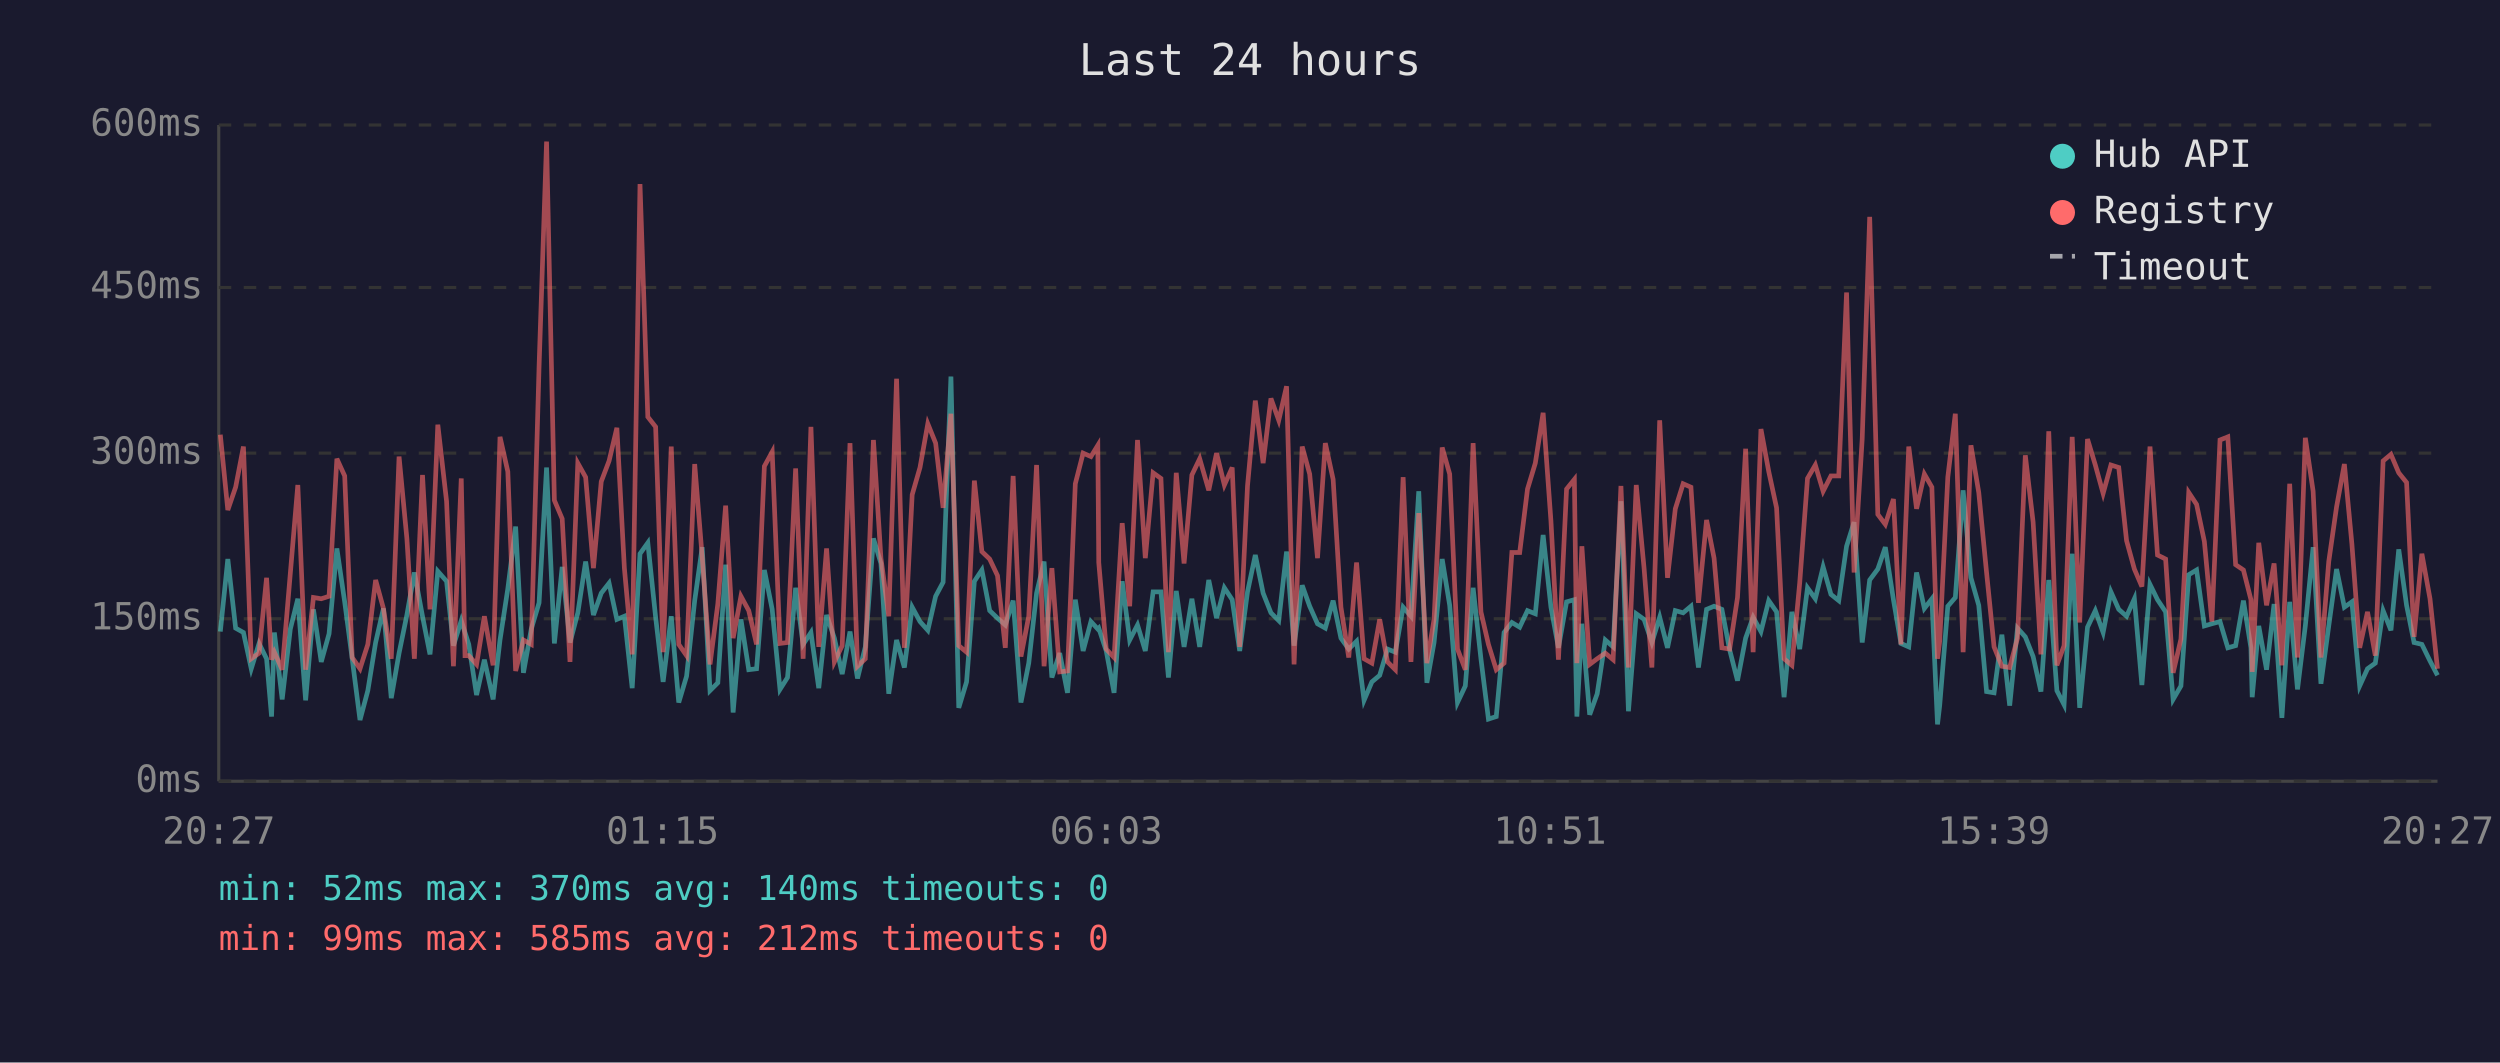
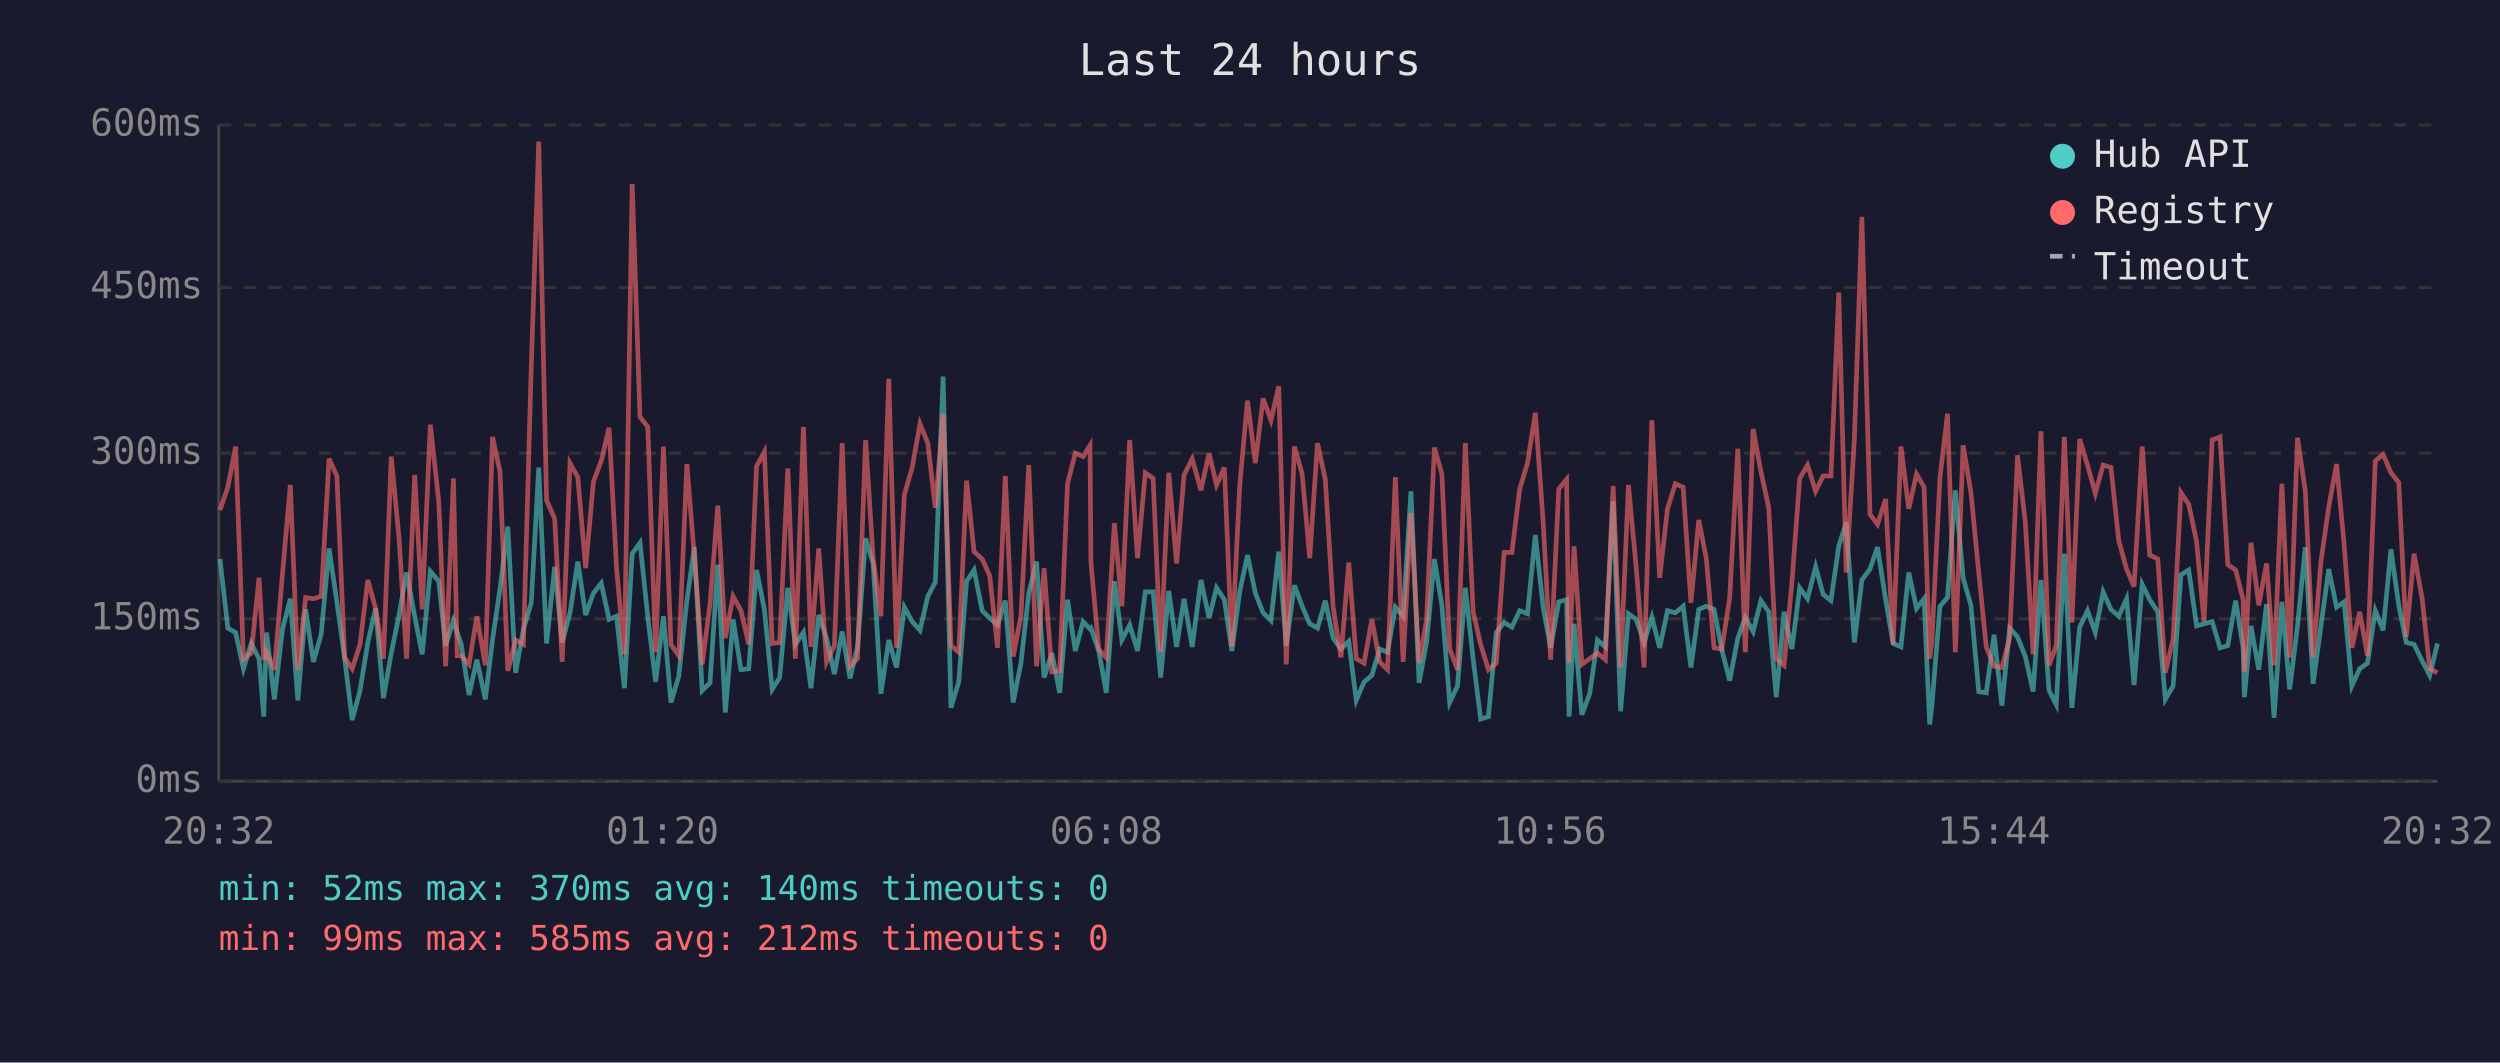
<svg xmlns="http://www.w3.org/2000/svg" viewBox="0 0 800 340" font-family="monospace" font-size="12">
  <rect width="800" height="340" fill="#1a1a2e" />
  <text x="400" y="24" fill="#e0e0e0" font-size="14" text-anchor="middle">Last 24 hours</text>
  <line x1="70" y1="40" x2="70" y2="250" stroke="#444" stroke-width="1" />
  <line x1="70" y1="250" x2="780" y2="250" stroke="#444" stroke-width="1" />
  <line x1="70" y1="250" x2="780" y2="250" stroke="#333" stroke-width="1" stroke-dasharray="4" />
  <text x="65" y="250" fill="#888" text-anchor="end" dominant-baseline="middle">0ms</text>
  <line x1="70" y1="198" x2="780" y2="198" stroke="#333" stroke-width="1" stroke-dasharray="4" />
  <text x="65" y="198" fill="#888" text-anchor="end" dominant-baseline="middle">150ms</text>
  <line x1="70" y1="145" x2="780" y2="145" stroke="#333" stroke-width="1" stroke-dasharray="4" />
  <text x="65" y="145" fill="#888" text-anchor="end" dominant-baseline="middle">300ms</text>
  <line x1="70" y1="92" x2="780" y2="92" stroke="#333" stroke-width="1" stroke-dasharray="4" />
  <text x="65" y="92" fill="#888" text-anchor="end" dominant-baseline="middle">450ms</text>
  <line x1="70" y1="40" x2="780" y2="40" stroke="#333" stroke-width="1" stroke-dasharray="4" />
  <text x="65" y="40" fill="#888" text-anchor="end" dominant-baseline="middle">600ms</text>
-   <text x="70" y="270" fill="#888" text-anchor="middle">20:27</text>
-   <text x="212" y="270" fill="#888" text-anchor="middle">01:15</text>
-   <text x="354" y="270" fill="#888" text-anchor="middle">06:03</text>
-   <text x="496" y="270" fill="#888" text-anchor="middle">10:51</text>
-   <text x="638" y="270" fill="#888" text-anchor="middle">15:39</text>
-   <text x="780" y="270" fill="#888" text-anchor="middle">20:27</text>
-   <polyline points="70.5,202.1 72.9,178.9 75.4,201.0 77.9,202.4 80.4,214.0 82.9,205.9 85.3,210.8 86.9,229.3 87.8,202.4 90.3,223.8 92.9,201.3 95.3,191.6 97.8,224.1 100.3,195.0 102.8,211.8 105.3,202.8 107.8,175.5 110.3,192.6 112.7,210.8 115.2,230.4 117.7,221.0 120.2,205.6 122.7,194.7 125.2,223.4 127.7,209.0 130.2,196.8 132.6,183.2 135.2,197.2 137.6,209.4 140.1,182.8 142.9,186.0 145.1,206.6 147.6,198.6 148.8,202.4 150.0,206.2 152.5,222.4 155.0,211.1 157.8,223.8 160.0,204.8 162.5,188.4 165.0,168.5 167.5,215.3 170.0,201.3 172.5,192.9 174.9,149.6 177.4,205.9 179.9,181.4 182.4,205.6 184.9,196.1 187.4,179.7 189.9,196.8 192.4,189.8 194.9,186.6 197.4,198.2 199.8,197.2 202.3,220.2 204.8,177.2 207.3,173.7 209.8,197.5 212.2,218.2 214.8,197.2 217.2,224.8 219.7,216.4 222.3,192.2 224.7,175.1 227.2,221.0 229.7,218.5 232.2,180.7 234.6,228.0 237.1,198.2 239.6,214.3 242.1,214.0 244.6,182.4 247.1,195.0 249.6,220.6 252.0,216.8 254.6,188.1 257.0,206.2 259.5,202.4 262.0,220.2 264.5,196.8 267.0,204.2 269.5,215.7 272.0,202.1 274.4,217.1 276.9,207.0 279.5,172.3 281.9,180.3 284.4,222.0 286.9,204.8 289.4,213.6 291.9,194.3 294.4,198.9 296.9,201.7 299.4,190.8 301.8,186.3 304.3,120.5 306.8,226.5 309.3,218.2 311.8,186.0 314.2,182.4 316.7,195.4 319.2,197.8 321.7,200.0 324.2,192.2 326.7,224.8 329.2,212.2 331.7,189.8 334.1,179.7 336.6,216.8 339.1,209.0 341.6,221.7 344.1,191.9 346.6,208.3 349.1,198.9 351.3,201.3 351.6,201.0 354.0,208.3 356.5,221.7 359.1,186.0 361.5,204.8 364.0,200.0 366.5,208.3 369.0,189.4 371.5,189.4 373.9,216.8 376.4,189.1 378.9,207.0 381.4,191.6 383.9,207.0 386.8,185.6 389.3,197.8 391.8,188.1 394.3,191.9 396.7,208.3 399.2,189.4 401.7,177.6 404.2,189.8 406.7,196.1 409.2,198.6 411.7,176.5 414.1,206.6 416.7,187.3 419.1,194.0 421.6,199.6 424.1,201.0 426.6,192.2 429.1,204.2 431.6,207.7 434.1,205.2 436.5,224.1 439.0,218.2 441.5,216.1 444.0,207.7 446.5,208.7 449.0,194.3 451.5,197.2 454.0,157.2 456.6,218.5 458.9,205.6 461.5,178.9 463.9,193.7 466.4,224.8 468.9,219.5 471.4,188.1 473.9,210.8 476.3,230.1 478.8,229.3 481.3,202.4 483.8,199.2 486.3,200.7 488.8,195.4 491.3,196.4 493.8,171.2 496.3,194.3 498.7,207.3 501.3,192.6 503.8,191.9 504.6,229.3 506.2,199.6 508.7,228.7 511.1,222.0 513.7,204.8 516.2,207.0 518.7,160.4 521.1,227.6 523.6,196.4 526.1,198.2 528.6,205.6 531.1,197.5 533.6,207.3 536.1,195.4 538.6,196.1 541.1,194.0 543.5,213.6 546.1,195.0 548.5,194.0 551.0,195.0 553.5,208.0 556.0,217.8 558.6,204.2 561.0,197.5 563.5,202.1 566.0,192.2 568.5,195.8 570.9,223.1 573.4,195.8 575.9,207.7 578.4,188.1 580.9,191.6 583.4,181.4 585.9,190.2 588.4,192.2 590.9,174.8 593.3,167.1 595.9,205.6 598.3,185.6 600.9,182.1 603.3,175.1 605.9,191.9 608.3,205.9 610.8,207.0 613.3,183.2 615.8,194.7 618.2,191.6 620.0,231.8 620.7,225.8 623.3,194.0 625.7,191.2 628.2,156.9 630.7,184.9 633.2,193.7 635.7,221.3 638.1,221.7 640.6,203.1 643.1,225.8 645.6,201.0 648.1,203.8 650.6,210.1 653.1,221.3 655.6,185.6 658.2,221.0 660.5,225.5 663.1,177.2 665.5,226.5 668.0,200.7 670.5,195.4 673.0,202.4 675.5,189.4 678.0,195.0 680.5,197.2 683.0,191.6 685.4,219.2 688.0,187.0 690.4,191.9 693.0,195.8 695.4,223.8 697.9,219.5 700.4,183.9 702.9,182.4 705.4,200.3 707.8,199.6 710.4,198.9 712.9,207.3 715.4,206.6 717.9,192.2 720.3,207.3 720.7,223.1 722.8,200.3 725.3,214.3 727.7,193.3 730.2,229.7 732.7,192.6 735.2,220.6 737.7,200.3 740.2,175.1 742.7,218.8 745.2,200.3 747.7,182.1 750.2,194.3 752.6,192.6 755.1,219.5 757.6,214.0 760.1,212.2 762.6,195.4 765.1,201.7 767.6,175.8 770.1,193.7 772.5,205.6 775.0,206.2 777.6,211.5 780.0,216.1" fill="none" stroke="#4ecdc4" stroke-width="1.5" opacity="0.6" />
-   <polyline points="70.5,139.1 72.9,163.2 75.4,155.9 77.9,142.9 80.4,210.8 82.9,209.0 85.3,184.9 86.9,211.1 87.8,208.7 90.3,214.3 92.9,183.5 95.3,155.2 97.8,214.3 100.3,191.2 102.8,191.6 105.3,190.8 107.8,146.8 110.3,152.3 112.7,210.4 115.2,214.0 117.7,206.2 120.2,185.6 122.7,194.7 125.2,210.8 127.7,146.1 130.2,172.3 132.6,210.8 135.2,152.0 137.6,195.0 140.1,135.9 142.9,160.4 145.1,213.2 147.6,153.1 148.8,209.8 150.0,209.8 152.5,212.6 155.0,197.2 157.8,212.9 160.0,139.8 162.5,150.9 165.0,214.7 167.5,204.8 170.0,206.2 172.5,117.3 174.9,45.3 177.4,160.1 179.9,166.0 182.4,211.8 184.9,148.2 187.4,152.7 189.9,181.8 192.4,154.1 194.9,147.5 197.4,136.9 199.8,181.8 202.3,209.4 204.8,58.9 207.3,133.4 209.8,136.6 212.2,208.7 214.8,142.9 217.2,206.2 219.7,209.8 222.3,148.5 224.7,178.2 227.2,212.6 229.7,193.3 232.2,161.8 234.6,204.2 237.1,190.8 239.6,195.4 242.1,206.2 244.6,149.2 247.1,144.6 249.6,205.9 252.0,205.6 254.6,149.9 257.0,210.8 259.5,136.6 262.0,207.0 264.5,175.5 267.0,211.8 269.5,206.6 272.0,141.8 274.4,213.2 276.9,210.8 279.5,140.8 281.9,178.6 284.4,197.2 286.9,121.2 289.4,207.3 291.9,158.3 294.4,149.6 296.9,135.6 299.4,141.8 301.8,162.5 304.3,132.4 306.8,206.6 309.3,208.7 311.8,153.8 314.2,176.5 316.7,178.9 319.2,184.2 321.7,207.3 324.2,152.3 326.7,210.1 329.2,197.2 331.7,148.8 334.1,213.2 336.6,181.8 339.1,215.0 341.6,214.7 344.1,154.8 346.6,145.0 349.1,146.1 351.3,142.5 351.6,180.0 354.0,207.7 356.5,210.4 359.1,167.4 361.5,194.0 364.0,140.8 366.5,178.6 369.0,151.3 371.5,153.1 373.9,208.7 376.4,151.3 378.9,180.3 381.4,152.0 383.9,146.8 386.8,156.9 389.3,145.0 391.8,155.2 394.3,149.6 396.7,207.0 399.2,155.5 401.7,128.2 404.2,148.2 406.7,127.5 409.2,134.5 411.7,123.6 414.1,212.6 416.7,142.9 419.1,151.7 421.6,178.6 424.1,141.8 426.6,153.4 429.1,194.3 431.6,210.4 434.1,180.0 436.5,210.8 439.0,212.2 441.5,198.2 444.0,211.8 446.5,214.3 449.0,152.7 451.5,211.8 454.0,164.2 456.6,212.2 458.9,198.2 461.5,143.2 463.9,151.7 466.4,207.7 468.9,214.3 471.4,141.8 473.9,195.8 476.3,206.2 478.8,214.3 481.3,212.2 483.8,176.8 486.3,176.8 488.8,156.5 491.3,148.2 493.8,132.1 496.3,166.7 498.7,211.1 501.3,156.5 503.8,153.4 504.6,212.2 506.2,174.8 508.7,212.6 511.1,210.8 513.7,209.0 516.2,211.1 518.7,155.5 521.1,213.6 523.6,155.2 526.1,181.8 528.6,213.6 531.1,134.5 533.6,184.9 536.1,162.8 538.6,154.8 541.1,155.9 543.5,192.9 546.1,166.4 548.5,178.6 551.0,207.3 553.5,207.7 556.0,191.2 558.6,143.6 561.0,208.7 563.5,137.3 566.0,150.9 568.5,162.5 570.9,210.8 573.4,212.9 575.9,186.6 578.4,153.1 580.9,148.8 583.4,157.2 585.9,152.3 588.4,152.3 590.9,93.6 593.3,183.2 595.9,140.5 598.3,69.4 600.9,164.6 603.3,167.8 605.9,159.7 608.3,206.2 610.8,142.9 613.3,162.8 615.8,151.7 618.2,155.9 620.0,210.8 620.7,205.2 623.3,152.7 625.7,132.4 628.2,208.7 630.7,142.5 633.2,157.6 635.7,183.2 638.1,207.0 640.6,213.2 643.1,213.6 645.6,204.2 648.1,145.7 650.6,167.1 653.1,209.4 655.6,138.0 658.2,212.9 660.5,206.6 663.1,139.8 665.5,199.2 668.0,140.5 670.5,148.8 673.0,157.9 675.5,148.8 678.0,149.6 680.5,173.0 683.0,182.1 685.4,187.7 688.0,142.9 690.4,177.6 693.0,178.9 695.4,215.3 697.9,204.5 700.4,157.6 702.9,161.4 705.4,173.3 707.8,198.9 710.4,140.8 712.9,139.8 715.4,180.7 717.9,182.4 720.3,191.9 720.7,215.0 722.8,173.7 725.3,193.7 727.7,180.3 730.2,212.9 732.7,154.8 735.2,210.4 737.7,140.1 740.2,157.2 742.7,210.4 745.2,179.7 747.7,162.2 750.2,148.5 752.6,174.0 755.1,207.3 757.6,195.8 760.1,209.8 762.6,147.5 765.1,145.4 767.6,151.3 770.1,154.4 772.5,203.8 775.0,177.2 777.6,191.6 780.0,214.0" fill="none" stroke="#ff6b6b" stroke-width="1.5" opacity="0.6" />
+   <text x="70" y="270" fill="#888" text-anchor="middle">20:32</text>
+   <text x="212" y="270" fill="#888" text-anchor="middle">01:20</text>
+   <text x="354" y="270" fill="#888" text-anchor="middle">06:08</text>
+   <text x="496" y="270" fill="#888" text-anchor="middle">10:56</text>
+   <text x="638" y="270" fill="#888" text-anchor="middle">15:44</text>
+   <text x="780" y="270" fill="#888" text-anchor="middle">20:32</text>
+   <polyline points="70.4,178.9 72.9,201.0 75.4,202.4 77.9,214.0 80.4,205.9 82.9,210.8 84.4,229.3 85.3,202.4 87.8,223.8 90.4,201.3 92.9,191.6 95.3,224.1 97.8,195.0 100.3,211.8 102.8,202.8 105.3,175.5 107.8,192.6 110.3,210.8 112.7,230.4 115.2,221.0 117.7,205.6 120.2,194.7 122.7,223.4 125.2,209.0 127.7,196.8 130.1,183.2 132.7,197.2 135.1,209.4 137.7,182.8 140.4,186.0 142.6,206.6 145.1,198.6 146.3,202.4 147.6,206.2 150.1,222.4 152.6,211.1 155.3,223.8 157.6,204.8 160.0,188.4 162.5,168.5 165.0,215.3 167.5,201.3 170.0,192.9 172.4,149.6 174.9,205.9 177.5,181.4 179.9,205.6 182.4,196.1 184.9,179.7 187.4,196.8 189.9,189.8 192.4,186.6 194.9,198.2 197.3,197.2 199.8,220.2 202.3,177.2 204.8,173.7 207.3,197.5 209.8,218.2 212.3,197.2 214.7,224.8 217.2,216.4 219.8,192.2 222.2,175.1 224.7,221.0 227.2,218.5 229.7,180.7 232.1,228.0 234.6,198.2 237.1,214.3 239.6,214.0 242.1,182.4 244.6,195.0 247.1,220.6 249.5,216.8 252.1,188.1 254.5,206.2 257.1,202.4 259.5,220.2 262.0,196.8 264.5,204.2 267.0,215.7 269.5,202.1 272.0,217.1 274.4,207.0 277.0,172.3 279.4,180.3 281.9,222.0 284.4,204.8 286.9,213.6 289.4,194.3 291.9,198.9 294.4,201.7 296.9,190.8 299.3,186.3 301.8,120.5 304.3,226.5 306.8,218.2 309.3,186.0 311.7,182.4 314.3,195.4 316.7,197.8 319.2,200.0 321.7,192.2 324.2,224.8 326.7,212.2 329.2,189.8 331.7,179.7 334.1,216.8 336.6,209.0 339.1,221.7 341.6,191.9 344.1,208.3 346.6,198.9 348.8,201.3 349.1,201.0 351.6,208.3 354.0,221.7 356.6,186.0 359.0,204.8 361.5,200.0 364.0,208.3 366.5,189.4 369.0,189.4 371.4,216.8 374.0,189.1 376.5,207.0 378.9,191.6 381.5,207.0 384.3,185.6 386.9,197.8 389.3,188.1 391.8,191.9 394.2,208.3 396.7,189.4 399.2,177.6 401.7,189.8 404.2,196.1 406.7,198.6 409.2,176.5 411.6,206.6 414.2,187.3 416.7,194.0 419.1,199.6 421.6,201.0 424.1,192.2 426.6,204.2 429.1,207.7 431.6,205.2 434.0,224.1 436.5,218.2 439.0,216.1 441.5,207.7 444.0,208.7 446.5,194.3 449.0,197.2 451.5,157.2 454.1,218.5 456.5,205.6 459.0,178.9 461.4,193.7 463.9,224.8 466.4,219.5 468.9,188.1 471.4,210.8 473.8,230.1 476.3,229.3 478.8,202.4 481.3,199.2 483.8,200.7 486.3,195.4 488.8,196.4 491.3,171.2 493.8,194.3 496.2,207.3 498.8,192.6 501.3,191.9 502.1,229.3 503.7,199.6 506.2,228.7 508.7,222.0 511.2,204.8 513.7,207.0 516.2,160.4 518.6,227.6 521.1,196.4 523.6,198.2 526.1,205.6 528.6,197.5 531.1,207.3 533.6,195.4 536.1,196.1 538.6,194.0 541.1,213.6 543.6,195.0 546.0,194.0 548.5,195.0 551.0,208.0 553.5,217.8 556.1,204.2 558.5,197.5 561.0,202.1 563.5,192.2 566.0,195.8 568.4,223.1 570.9,195.8 573.4,207.7 575.9,188.1 578.4,191.6 581.0,181.4 583.4,190.2 585.9,192.2 588.4,174.8 590.8,167.1 593.4,205.6 595.8,185.6 598.4,182.1 600.8,175.1 603.4,191.9 605.8,205.9 608.3,207.0 610.8,183.2 613.3,194.7 615.7,191.6 617.5,231.8 618.2,225.8 620.8,194.0 623.2,191.2 625.7,156.9 628.2,184.9 630.7,193.7 633.2,221.3 635.6,221.7 638.1,203.1 640.6,225.8 643.1,201.0 645.6,203.8 648.1,210.1 650.6,221.3 653.1,185.6 655.7,221.0 658.0,225.5 660.6,177.2 663.0,226.5 665.5,200.7 668.0,195.4 670.5,202.4 673.0,189.4 675.5,195.0 678.0,197.2 680.5,191.6 682.9,219.2 685.5,187.0 687.9,191.9 690.5,195.8 692.9,223.8 695.4,219.5 697.9,183.9 700.4,182.4 702.9,200.3 705.3,199.6 707.9,198.9 710.4,207.3 712.9,206.6 715.4,192.2 717.8,207.3 718.2,223.1 720.3,200.3 722.8,214.3 725.3,193.3 727.7,229.7 730.2,192.6 732.7,220.6 735.2,200.3 737.7,175.1 740.2,218.8 742.7,200.3 745.2,182.1 747.7,194.3 750.1,192.6 752.6,219.5 755.1,214.0 757.6,212.2 760.1,195.4 762.6,201.7 765.1,175.8 767.6,193.7 770.0,205.6 772.5,206.2 775.1,211.5 777.5,216.1 780.0,205.9" fill="none" stroke="#4ecdc4" stroke-width="1.5" opacity="0.6" />
+   <polyline points="70.4,163.2 72.9,155.9 75.4,142.9 77.9,210.8 80.4,209.0 82.9,184.9 84.4,211.1 85.3,208.7 87.8,214.3 90.4,183.5 92.9,155.2 95.3,214.3 97.8,191.2 100.3,191.6 102.8,190.8 105.3,146.8 107.8,152.3 110.3,210.4 112.7,214.0 115.2,206.2 117.7,185.6 120.2,194.7 122.7,210.8 125.2,146.1 127.7,172.3 130.1,210.8 132.7,152.0 135.1,195.0 137.7,135.9 140.4,160.4 142.6,213.2 145.1,153.1 146.3,209.8 147.6,209.8 150.1,212.6 152.6,197.2 155.3,212.9 157.6,139.8 160.0,150.9 162.5,214.7 165.0,204.8 167.5,206.2 170.0,117.3 172.4,45.3 174.9,160.1 177.5,166.0 179.9,211.8 182.4,148.2 184.9,152.7 187.4,181.8 189.9,154.1 192.4,147.5 194.9,136.9 197.3,181.8 199.8,209.4 202.3,58.9 204.8,133.4 207.3,136.6 209.8,208.7 212.3,142.9 214.7,206.2 217.2,209.8 219.8,148.5 222.2,178.2 224.7,212.6 227.2,193.3 229.7,161.8 232.1,204.2 234.6,190.8 237.1,195.4 239.6,206.2 242.1,149.2 244.6,144.6 247.1,205.9 249.5,205.6 252.1,149.9 254.5,210.8 257.1,136.6 259.5,207.0 262.0,175.5 264.5,211.8 267.0,206.6 269.5,141.8 272.0,213.2 274.4,210.8 277.0,140.8 279.4,178.6 281.9,197.2 284.4,121.2 286.9,207.3 289.4,158.3 291.9,149.6 294.4,135.6 296.9,141.8 299.3,162.5 301.8,132.4 304.3,206.6 306.8,208.7 309.3,153.8 311.7,176.5 314.3,178.9 316.7,184.2 319.2,207.3 321.7,152.3 324.2,210.1 326.7,197.2 329.2,148.8 331.7,213.2 334.1,181.8 336.6,215.0 339.1,214.7 341.6,154.8 344.1,145.0 346.6,146.1 348.8,142.5 349.1,180.0 351.6,207.7 354.0,210.4 356.6,167.4 359.0,194.0 361.5,140.8 364.0,178.6 366.5,151.3 369.0,153.1 371.4,208.7 374.0,151.3 376.5,180.3 378.9,152.0 381.5,146.8 384.3,156.9 386.9,145.0 389.3,155.2 391.8,149.6 394.2,207.0 396.7,155.5 399.2,128.2 401.7,148.2 404.2,127.5 406.7,134.5 409.2,123.6 411.6,212.6 414.2,142.9 416.7,151.7 419.1,178.6 421.6,141.8 424.1,153.4 426.6,194.3 429.1,210.4 431.6,180.0 434.0,210.8 436.5,212.2 439.0,198.2 441.5,211.8 444.0,214.3 446.5,152.7 449.0,211.8 451.5,164.2 454.1,212.2 456.5,198.2 459.0,143.2 461.4,151.7 463.9,207.7 466.4,214.3 468.9,141.8 471.4,195.8 473.8,206.2 476.3,214.3 478.8,212.2 481.3,176.8 483.8,176.8 486.3,156.5 488.8,148.2 491.3,132.1 493.8,166.7 496.2,211.1 498.8,156.5 501.3,153.4 502.1,212.2 503.7,174.8 506.2,212.6 508.7,210.8 511.2,209.0 513.7,211.1 516.2,155.5 518.6,213.6 521.1,155.2 523.6,181.8 526.1,213.6 528.6,134.5 531.1,184.9 533.6,162.8 536.1,154.8 538.6,155.9 541.1,192.9 543.6,166.4 546.0,178.6 548.5,207.3 551.0,207.7 553.5,191.2 556.1,143.6 558.5,208.7 561.0,137.3 563.5,150.9 566.0,162.5 568.4,210.8 570.9,212.9 573.4,186.6 575.9,153.1 578.4,148.8 581.0,157.2 583.4,152.3 585.9,152.3 588.4,93.6 590.8,183.2 593.4,140.5 595.8,69.4 598.4,164.6 600.8,167.8 603.4,159.7 605.8,206.2 608.3,142.9 610.8,162.8 613.3,151.7 615.7,155.9 617.5,210.8 618.2,205.2 620.8,152.7 623.2,132.4 625.7,208.7 628.2,142.5 630.7,157.6 633.2,183.2 635.6,207.0 638.1,213.2 640.6,213.6 643.1,204.2 645.6,145.7 648.1,167.1 650.6,209.4 653.1,138.0 655.7,212.9 658.0,206.6 660.6,139.8 663.0,199.2 665.5,140.5 668.0,148.8 670.5,157.9 673.0,148.8 675.5,149.6 678.0,173.0 680.5,182.1 682.9,187.7 685.5,142.9 687.9,177.6 690.5,178.9 692.9,215.3 695.4,204.5 697.9,157.6 700.4,161.4 702.9,173.3 705.3,198.9 707.9,140.8 710.4,139.8 712.9,180.7 715.4,182.4 717.8,191.9 718.2,215.0 720.3,173.7 722.8,193.7 725.3,180.3 727.7,212.9 730.2,154.8 732.7,210.4 735.2,140.1 737.7,157.2 740.2,210.4 742.7,179.7 745.2,162.2 747.7,148.5 750.1,174.0 752.6,207.3 755.1,195.8 757.6,209.8 760.1,147.5 762.6,145.4 765.1,151.3 767.6,154.4 770.0,203.8 772.5,177.2 775.1,191.6 777.5,214.0 780.0,215.3" fill="none" stroke="#ff6b6b" stroke-width="1.5" opacity="0.6" />
  <circle cx="660" cy="50" r="4" fill="#4ecdc4" />
  <text x="670" y="50" fill="#e0e0e0" dominant-baseline="middle">Hub API</text>
  <circle cx="660" cy="68" r="4" fill="#ff6b6b" />
  <text x="670" y="68" fill="#e0e0e0" dominant-baseline="middle">Registry</text>
  <line x1="656" y1="82" x2="664" y2="82" stroke="#e0e0e0" stroke-width="1.5" stroke-dasharray="4,3" opacity="0.7" />
  <text x="670" y="86" fill="#e0e0e0" dominant-baseline="middle">Timeout</text>
  <text x="70" y="288" fill="#4ecdc4" font-size="11">min: 52ms  max: 370ms  avg: 140ms  timeouts: 0</text>
  <text x="70" y="304" fill="#ff6b6b" font-size="11">min: 99ms  max: 585ms  avg: 212ms  timeouts: 0</text>
</svg>
